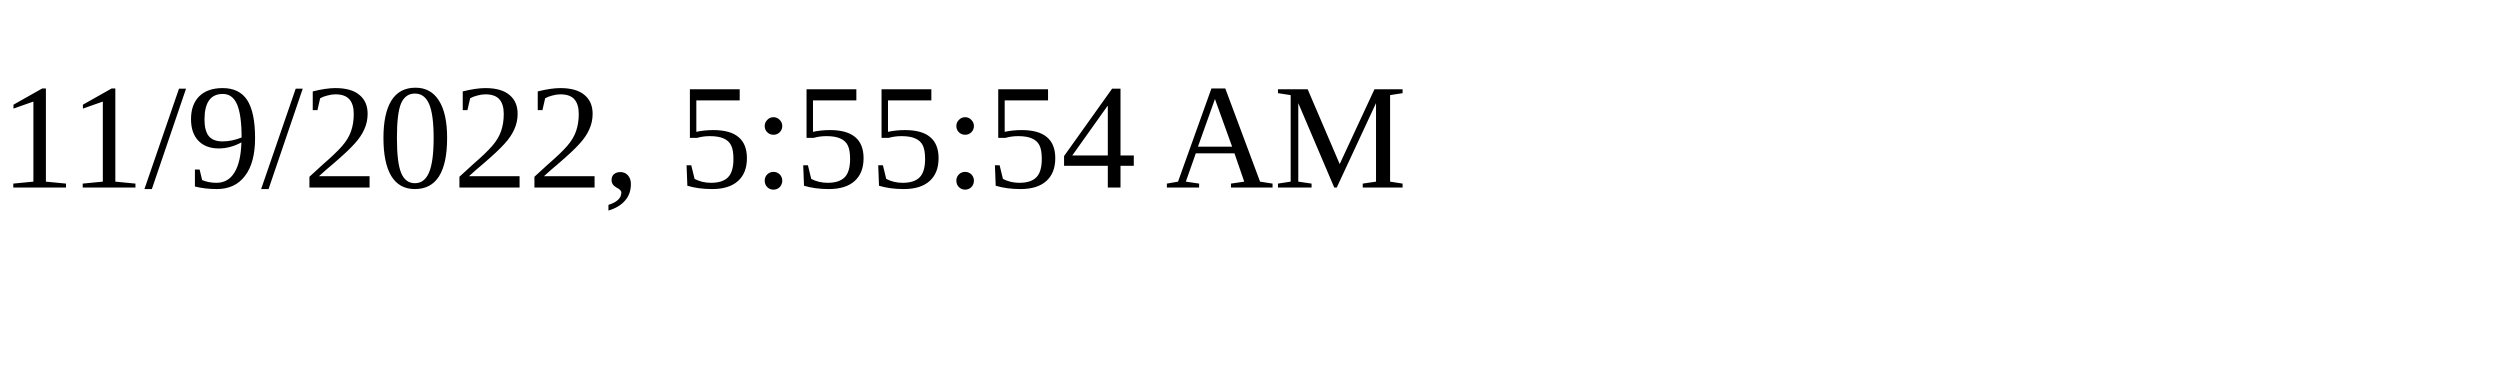
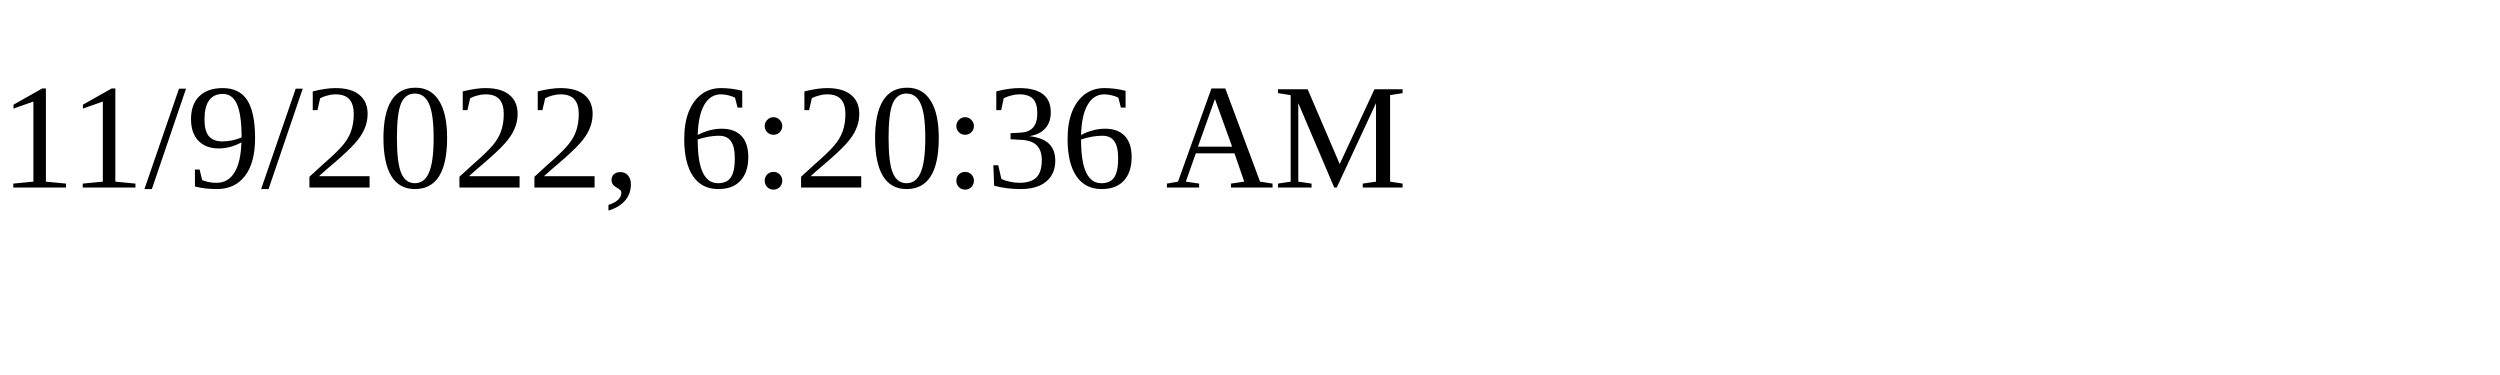
<svg xmlns="http://www.w3.org/2000/svg" height="30" width="200">
-   <text x="0" y="15">11/9/2022, 5:55:54 AM</text>
+   <text x="0" y="15">11/9/2022, 6:20:36 AM</text>
</svg>
